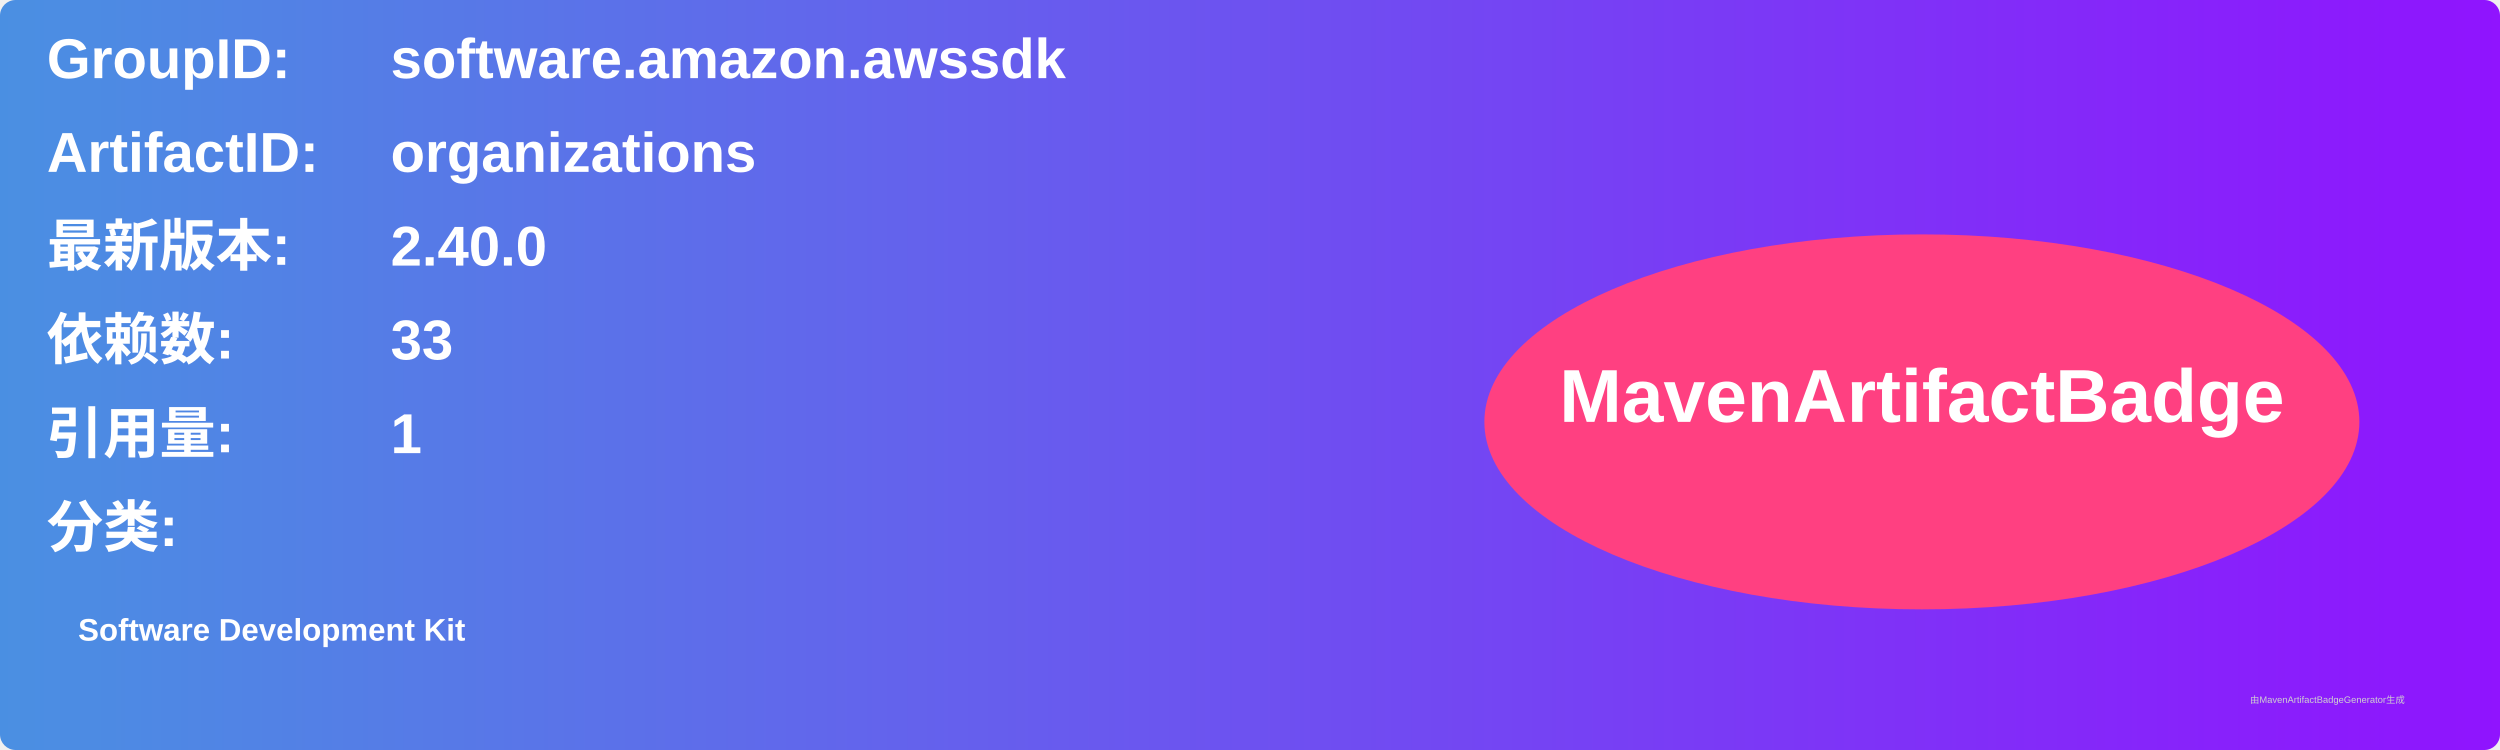
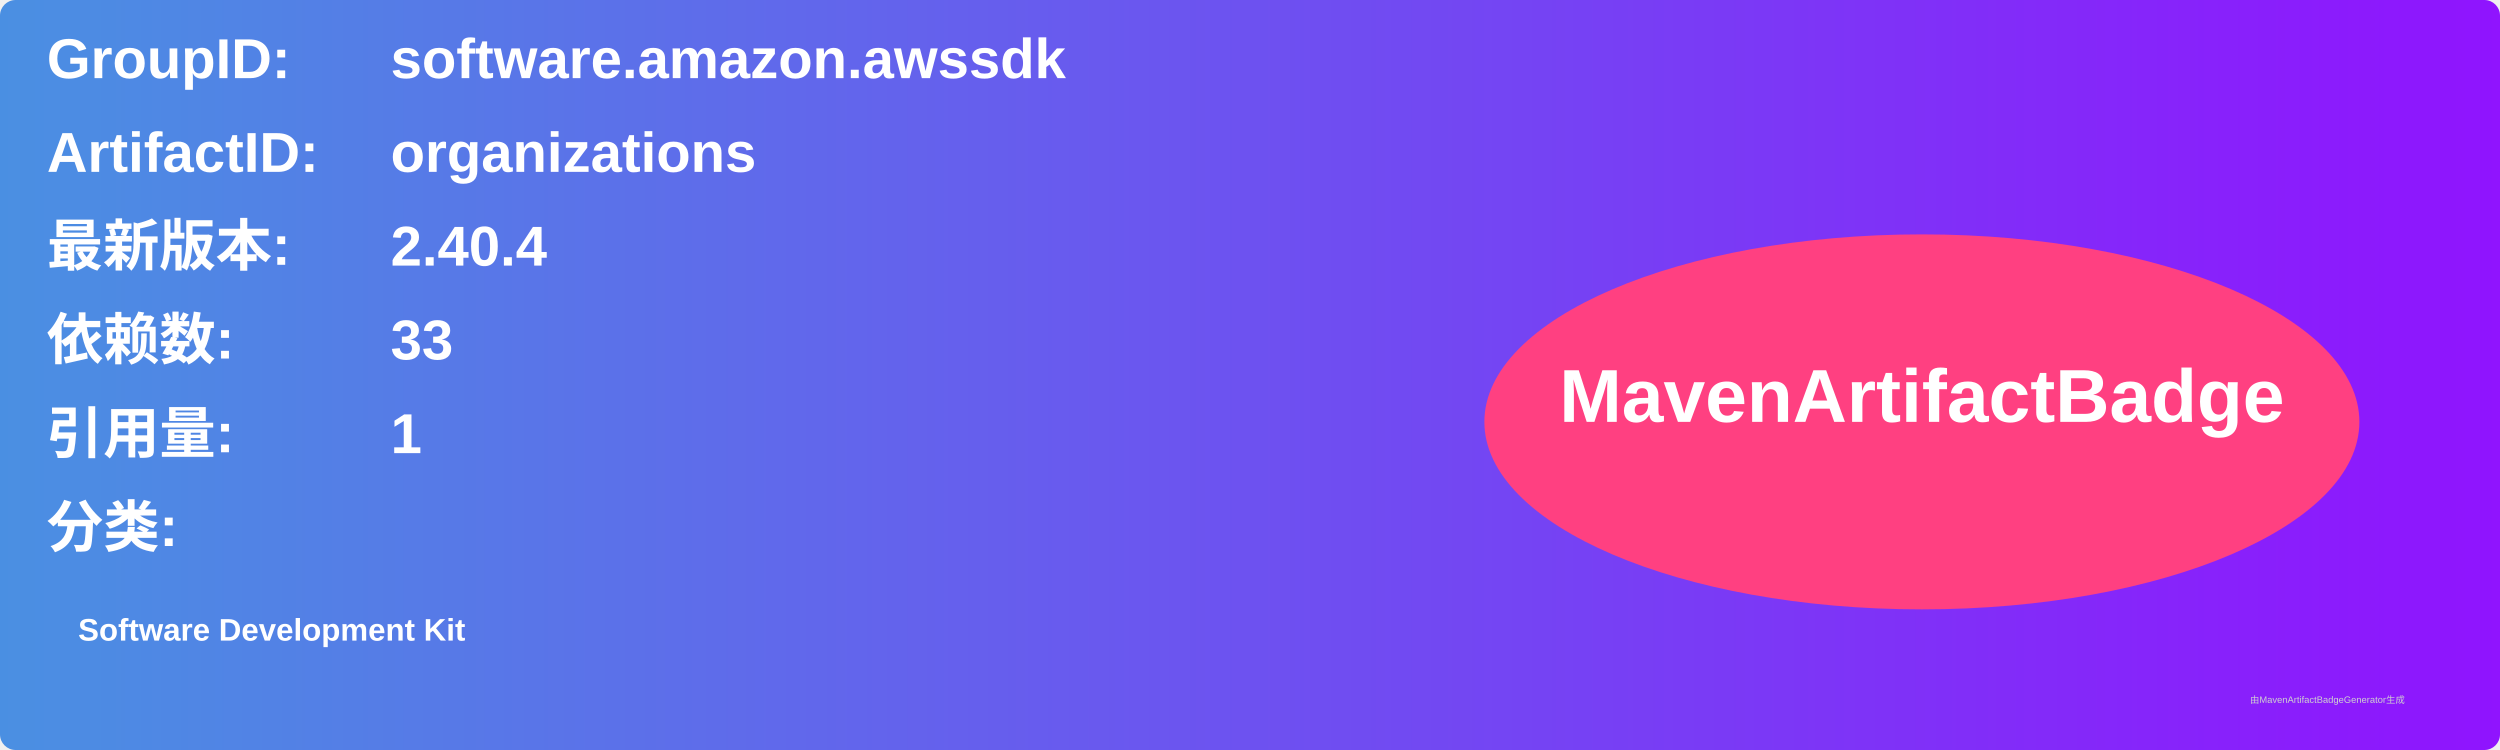
<svg xmlns="http://www.w3.org/2000/svg" width="800" height="240" viewBox="0 0 800 240">
  <linearGradient id="grad" x1="0%" y1="0%" x2="100%" y2="0%">
    <stop offset="0%" stop-color="#4a90e2" />
    <stop offset="100%" stop-color="#9013fe" />
  </linearGradient>
  <rect width="100%" height="100%" rx="5" ry="5" fill="url(#grad)" />
  <g transform="translate(15, 15)">
    <text x="0" y="10" font-family="Arial" font-size="18" fill="white" font-weight="bold" width="260">GroupID:</text>
    <text x="110" y="10" font-family="Arial" font-size="18" fill="white" font-weight="bold" width="460">software.amazon.awssdk</text>
    <text x="0" y="40" font-family="Arial" font-size="18" fill="white" font-weight="bold" width="260">ArtifactID:</text>
    <text x="110" y="40" font-family="Arial" font-size="18" fill="white" font-weight="bold" width="460">organizations</text>
    <text x="0" y="70" font-family="Arial" font-size="18" fill="white" font-weight="bold">最新版本:</text>
    <text x="110" y="70" font-family="Arial" font-size="18" fill="white" font-weight="bold">
-       <tspan font-weight="bold">2.40.0</tspan>
+       <tspan font-weight="bold">2.40.4</tspan>
    </text>
    <text x="0" y="100" font-family="Arial" font-size="18" fill="white" font-weight="bold">依赖数: </text>
    <text x="110" y="100" font-family="Arial" font-size="18" fill="white">
      <tspan font-weight="bold">33</tspan>
    </text>
    <text x="0" y="130" font-family="Arial" font-size="18" fill="white" font-weight="bold">引用量: </text>
    <text x="110" y="130" font-family="Arial" font-size="18" fill="white">
      <tspan font-weight="bold">1</tspan>
    </text>
    <text x="0" y="160" font-family="Arial" font-size="18" fill="white" font-weight="bold">分类:</text>
    <text x="10" y="190" font-family="Arial" font-size="10" fill="white">
      <tspan font-weight="bold">Software Development Kit</tspan>
    </text>
    <ellipse cx="600" cy="120" rx="140" ry="60" fill="#ff4081" />
    <text x="600" y="120" text-anchor="middle" font-family="Arial" font-size="24" fill="white" font-weight="bold">MavenArtifactBadge</text>
  </g>
  <text x="720" y="225" font-family="Arial" font-size="3" fill="#d0d0d0">由MavenArtifactBadgeGenerator生成</text>
</svg>
